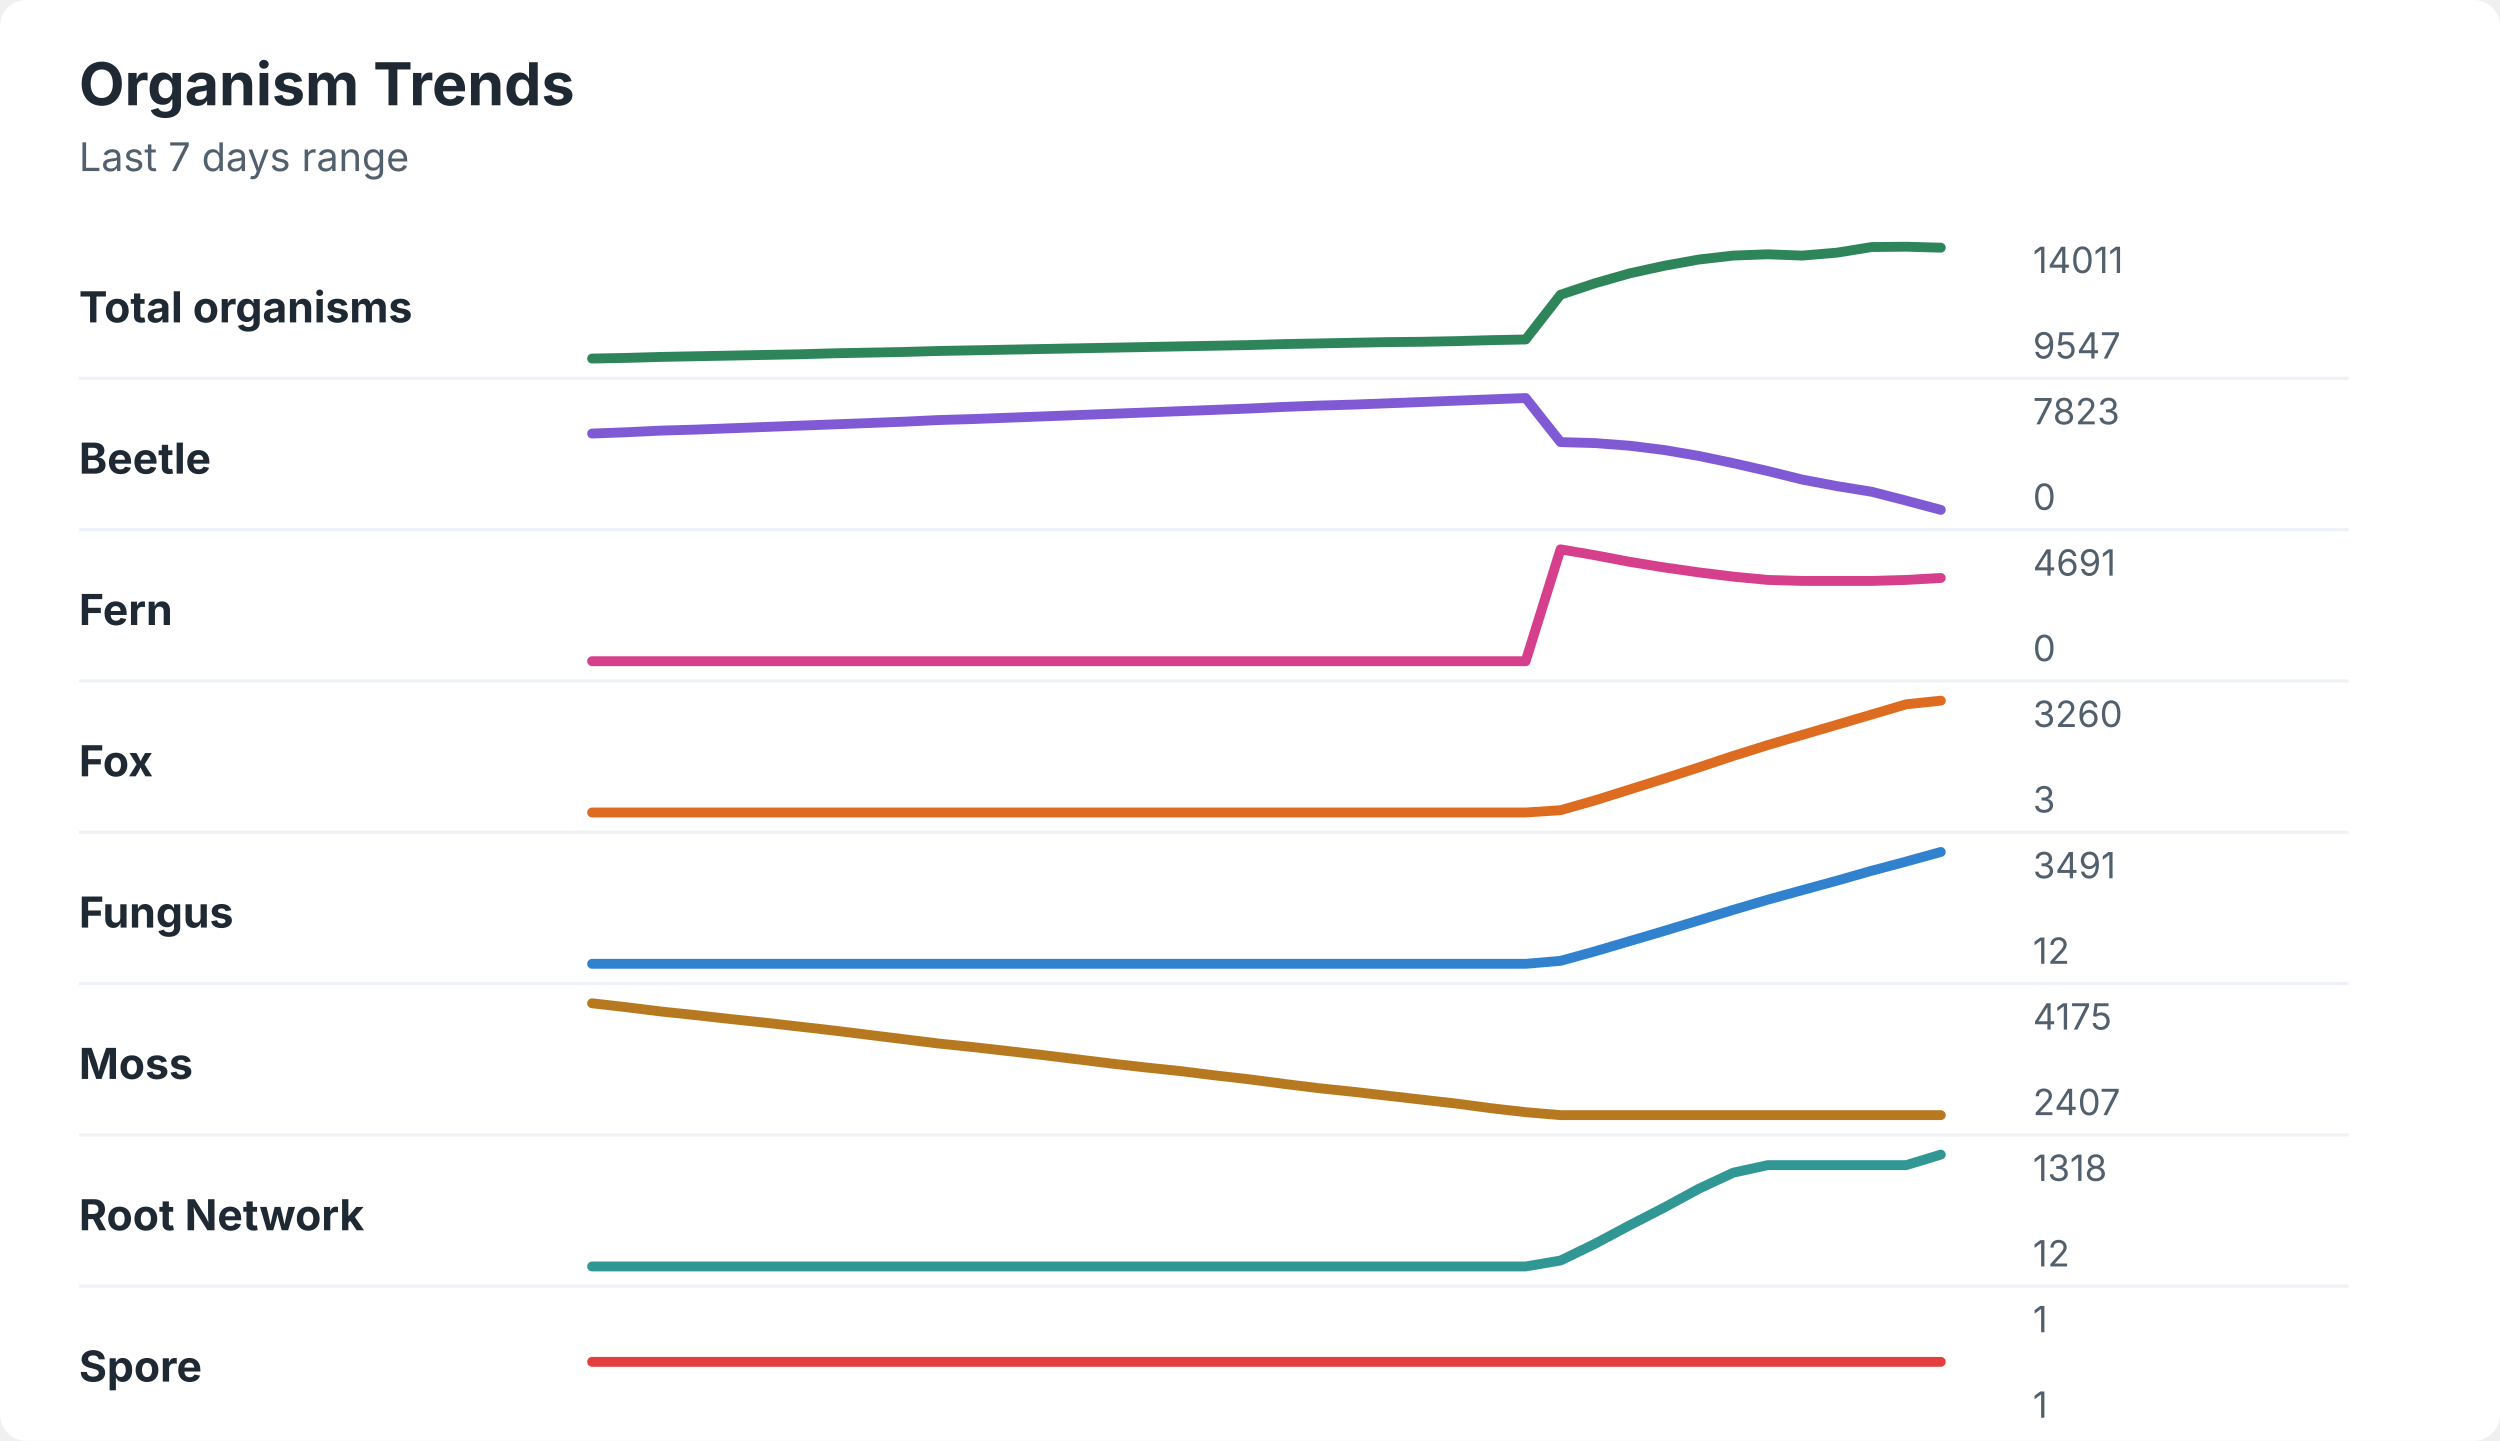
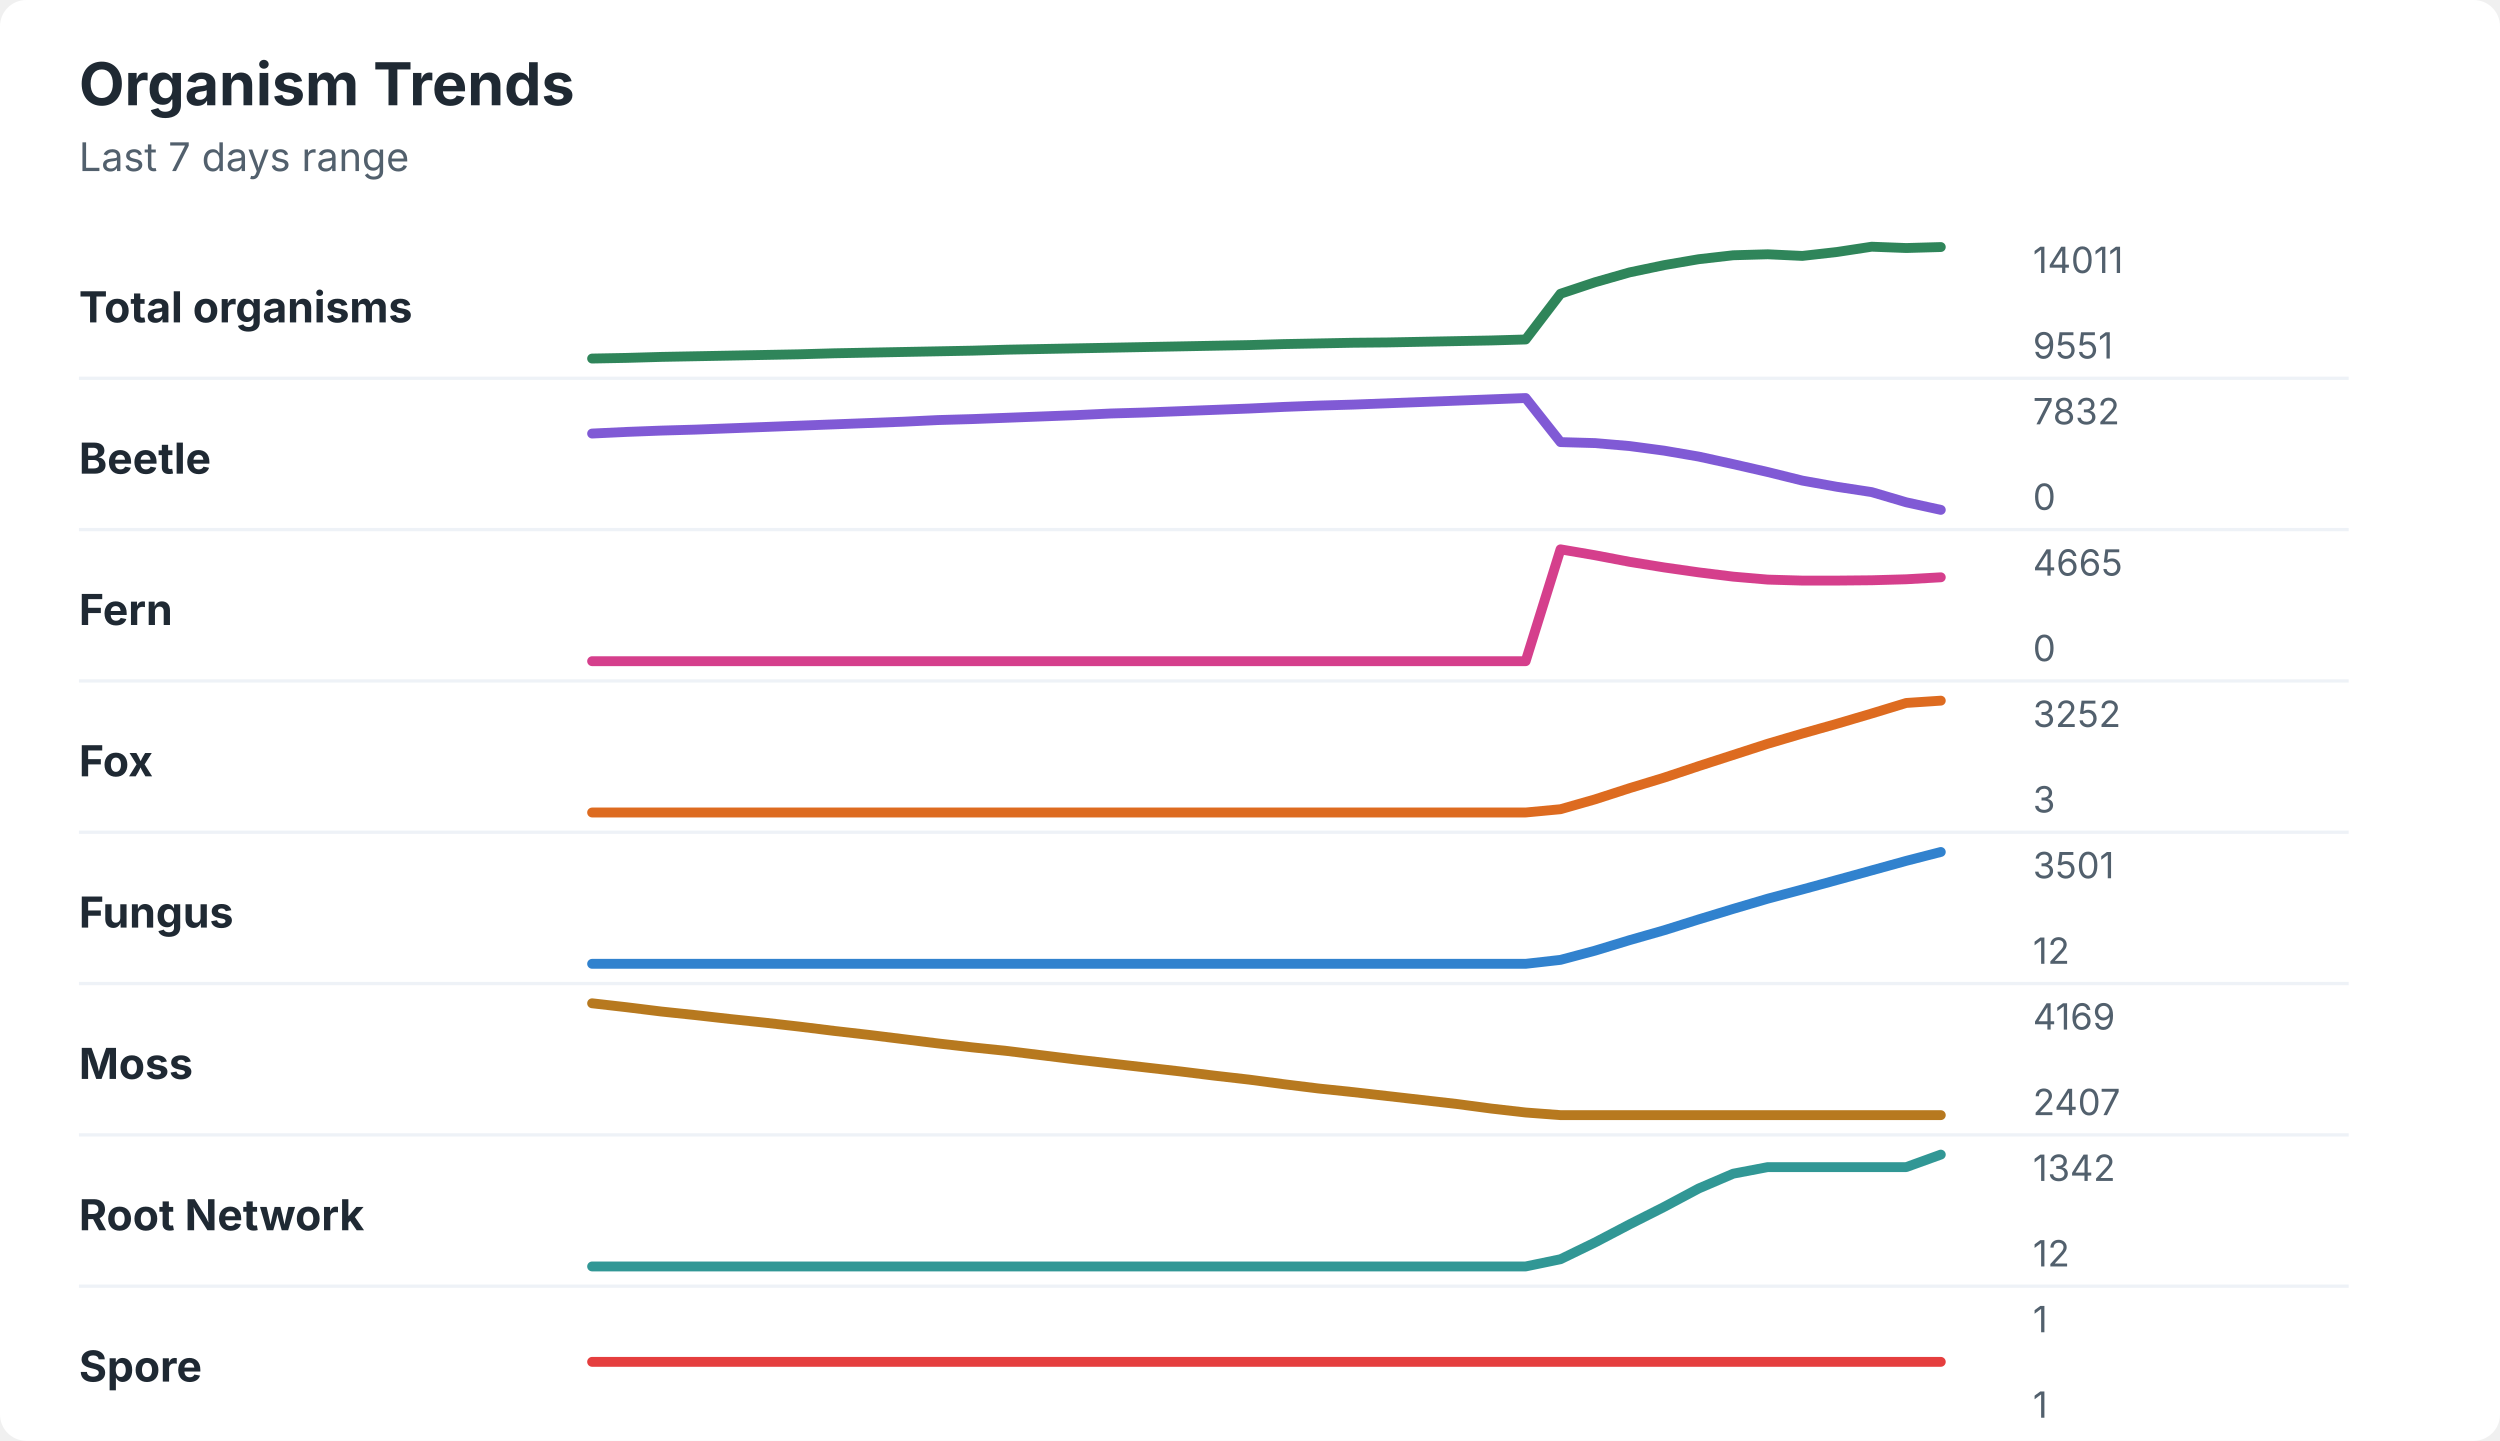
<svg xmlns="http://www.w3.org/2000/svg" width="760" height="438" viewBox="0 0 760 438" role="img" aria-labelledby="title desc">
  <rect width="760" height="438" rx="8" fill="#ffffff" />
  <style>
    text { font-family: -apple-system, BlinkMacSystemFont, "Segoe UI", sans-serif; }
    .title { font-size: 18px; font-weight: 700; fill: #1f2933; }
    .subtitle { font-size: 12px; fill: #52606d; }
    .label { font-size: 13px; font-weight: 650; fill: #1f2933; }
    .axis-value { font-size: 11px; fill: #52606d; }
    .separator { stroke: #eef2f7; stroke-width: 1; }
  </style>
  <text x="24" y="32" class="title">Organism Trends</text>
  <text x="24" y="52" class="subtitle">Last 7 days range</text>
  <text x="24" y="98" class="label">Total organisms</text>
-   <polyline points="180.0,109.0 190.5,108.8 201.0,108.5 211.5,108.3 222.1,108.1 232.6,107.9 243.1,107.7 253.6,107.4 264.1,107.2 274.6,107.0 285.1,106.7 295.6,106.5 306.2,106.3 316.7,106.1 327.2,105.9 337.7,105.7 348.2,105.5 358.7,105.3 369.2,105.1 379.7,104.9 390.3,104.6 400.8,104.4 411.3,104.2 421.8,104.0 432.3,103.9 442.8,103.7 453.3,103.4 463.8,103.2 474.4,89.6 484.9,86.1 495.4,83.1 505.9,80.8 516.4,78.9 526.9,77.7 537.4,77.3 547.9,77.7 558.5,76.8 569.0,75.1 579.5,75.0 590.0,75.3 " fill="none" stroke="#2f855a" stroke-width="3" stroke-linecap="round" stroke-linejoin="round" />
+   <polyline points="180.0,109.0 190.5,108.8 201.0,108.5 211.5,108.3 222.1,108.1 232.6,107.9 243.1,107.7 253.6,107.4 264.1,107.2 274.6,107.0 285.1,106.8 295.6,106.6 306.2,106.3 316.7,106.1 327.2,105.9 337.7,105.7 348.2,105.5 358.7,105.3 369.2,105.1 379.7,104.9 390.3,104.6 400.8,104.4 411.3,104.2 421.8,104.1 432.3,103.9 442.8,103.7 453.3,103.5 463.8,103.2 474.4,89.3 484.9,85.8 495.4,82.8 505.9,80.6 516.4,78.8 526.9,77.6 537.4,77.3 547.9,77.8 558.5,76.6 569.0,75.0 579.5,75.4 590.0,75.1 " fill="none" stroke="#2f855a" stroke-width="3" stroke-linecap="round" stroke-linejoin="round" />
  <text x="618" y="83" class="axis-value">14011</text>
-   <text x="618" y="109" class="axis-value">9547</text>
+   <text x="618" y="109" class="axis-value">9551</text>
  <line x1="24" y1="115.0" x2="714" y2="115.0" class="separator" />
  <text x="24" y="144" class="label">Beetle</text>
-   <polyline points="180.0,131.8 190.5,131.4 201.0,130.9 211.5,130.6 222.1,130.2 232.6,129.8 243.1,129.4 253.6,129.0 264.1,128.6 274.6,128.2 285.1,127.7 295.6,127.4 306.2,127.0 316.7,126.6 327.2,126.2 337.7,125.8 348.2,125.4 358.7,125.0 369.2,124.6 379.7,124.2 390.3,123.7 400.8,123.3 411.3,123.0 421.8,122.6 432.3,122.2 442.8,121.8 453.3,121.4 463.8,121.0 474.4,134.4 484.9,134.7 495.4,135.5 505.9,136.8 516.4,138.6 526.9,140.8 537.4,143.2 547.9,145.8 558.5,147.8 569.0,149.5 579.5,152.2 590.0,155.0 " fill="none" stroke="#805ad5" stroke-width="3" stroke-linecap="round" stroke-linejoin="round" />
-   <text x="618" y="129" class="axis-value">7823</text>
+   <polyline points="180.0,131.8 190.5,131.3 201.0,130.9 211.5,130.6 222.1,130.2 232.6,129.8 243.1,129.4 253.6,129.0 264.1,128.6 274.6,128.2 285.1,127.7 295.6,127.4 306.2,127.0 316.7,126.6 327.2,126.2 337.7,125.7 348.2,125.4 358.7,125.0 369.2,124.6 379.7,124.2 390.3,123.7 400.8,123.3 411.3,123.0 421.8,122.6 432.3,122.2 442.8,121.8 453.3,121.4 463.8,121.0 474.4,134.4 484.9,134.7 495.4,135.6 505.9,137.0 516.4,138.8 526.9,141.1 537.4,143.5 547.9,146.1 558.5,148.0 569.0,149.6 579.5,152.7 590.0,155.0 " fill="none" stroke="#805ad5" stroke-width="3" stroke-linecap="round" stroke-linejoin="round" />
+   <text x="618" y="129" class="axis-value">7832</text>
  <text x="618" y="155" class="axis-value">0</text>
  <line x1="24" y1="161.0" x2="714" y2="161.0" class="separator" />
  <text x="24" y="190" class="label">Fern</text>
-   <polyline points="180.0,201.0 190.5,201.0 201.0,201.0 211.5,201.0 222.1,201.0 232.6,201.0 243.1,201.0 253.6,201.0 264.1,201.0 274.6,201.0 285.1,201.0 295.6,201.0 306.2,201.0 316.7,201.0 327.2,201.0 337.7,201.0 348.2,201.0 358.7,201.0 369.2,201.0 379.7,201.0 390.3,201.0 400.8,201.0 411.3,201.0 421.8,201.0 432.3,201.0 442.8,201.0 453.3,201.0 463.8,201.0 474.4,167.0 484.9,168.8 495.4,170.8 505.9,172.5 516.4,174.0 526.9,175.3 537.4,176.3 547.9,176.6 558.5,176.6 569.0,176.6 579.5,176.3 590.0,175.7 " fill="none" stroke="#d53f8c" stroke-width="3" stroke-linecap="round" stroke-linejoin="round" />
-   <text x="618" y="175" class="axis-value">4691</text>
+   <polyline points="180.0,201.0 190.5,201.0 201.0,201.0 211.5,201.0 222.1,201.0 232.6,201.0 243.1,201.0 253.6,201.0 264.1,201.0 274.6,201.0 285.1,201.0 295.6,201.0 306.2,201.0 316.7,201.0 327.2,201.0 337.7,201.0 348.2,201.0 358.7,201.0 369.2,201.0 379.7,201.0 390.3,201.0 400.8,201.0 411.3,201.0 421.8,201.0 432.3,201.0 442.8,201.0 453.3,201.0 463.8,201.0 474.4,167.0 484.9,168.8 495.4,170.8 505.9,172.5 516.4,174.0 526.9,175.3 537.4,176.2 547.9,176.5 558.5,176.5 569.0,176.4 579.5,176.1 590.0,175.5 " fill="none" stroke="#d53f8c" stroke-width="3" stroke-linecap="round" stroke-linejoin="round" />
+   <text x="618" y="175" class="axis-value">4665</text>
  <text x="618" y="201" class="axis-value">0</text>
  <line x1="24" y1="207.0" x2="714" y2="207.0" class="separator" />
  <text x="24" y="236" class="label">Fox</text>
-   <polyline points="180.0,247.0 190.5,247.0 201.0,247.0 211.5,247.0 222.1,247.0 232.6,247.0 243.1,247.0 253.6,247.0 264.1,247.0 274.6,247.0 285.1,247.0 295.6,247.0 306.2,247.0 316.7,247.0 327.2,247.0 337.7,247.0 348.2,247.0 358.7,247.0 369.2,247.0 379.7,247.0 390.3,247.0 400.8,247.0 411.3,247.0 421.8,247.0 432.3,247.0 442.8,247.0 453.3,247.0 463.8,247.0 474.4,246.3 484.9,243.3 495.4,240.0 505.9,236.7 516.4,233.3 526.9,229.8 537.4,226.5 547.9,223.4 558.5,220.3 569.0,217.2 579.5,214.1 590.0,213.0 " fill="none" stroke="#dd6b20" stroke-width="3" stroke-linecap="round" stroke-linejoin="round" />
-   <text x="618" y="221" class="axis-value">3260</text>
+   <polyline points="180.0,247.0 190.5,247.0 201.0,247.0 211.5,247.0 222.1,247.0 232.6,247.0 243.1,247.0 253.6,247.0 264.1,247.0 274.6,247.0 285.1,247.0 295.6,247.0 306.2,247.0 316.7,247.0 327.2,247.0 337.7,247.0 348.2,247.0 358.7,247.0 369.2,247.0 379.7,247.0 390.3,247.0 400.8,247.0 411.3,247.0 421.8,247.0 432.3,247.0 442.8,247.0 453.3,247.0 463.8,247.0 474.4,246.0 484.9,243.0 495.4,239.6 505.9,236.4 516.4,232.9 526.9,229.5 537.4,226.1 547.9,223.0 558.5,220.0 569.0,216.9 579.5,213.7 590.0,213.0 " fill="none" stroke="#dd6b20" stroke-width="3" stroke-linecap="round" stroke-linejoin="round" />
+   <text x="618" y="221" class="axis-value">3252</text>
  <text x="618" y="247" class="axis-value">3</text>
  <line x1="24" y1="253.0" x2="714" y2="253.0" class="separator" />
  <text x="24" y="282" class="label">Fungus</text>
-   <polyline points="180.0,293.0 190.5,293.0 201.0,293.0 211.5,293.0 222.1,293.0 232.6,293.0 243.1,293.0 253.6,293.0 264.1,293.0 274.6,293.0 285.1,293.0 295.6,293.0 306.2,293.0 316.7,293.0 327.2,293.0 337.7,293.0 348.2,293.0 358.7,293.0 369.2,293.0 379.7,293.0 390.3,293.0 400.8,293.0 411.3,293.0 421.8,293.0 432.3,293.0 442.8,293.0 453.3,293.0 463.8,293.0 474.4,292.1 484.9,289.2 495.4,286.1 505.9,283.0 516.4,279.8 526.9,276.6 537.4,273.5 547.9,270.6 558.5,267.7 569.0,264.7 579.5,261.9 590.0,259.0 " fill="none" stroke="#3182ce" stroke-width="3" stroke-linecap="round" stroke-linejoin="round" />
-   <text x="618" y="267" class="axis-value">3491</text>
+   <polyline points="180.0,293.0 190.5,293.0 201.0,293.0 211.5,293.0 222.1,293.0 232.6,293.0 243.1,293.0 253.6,293.0 264.1,293.0 274.6,293.0 285.1,293.0 295.6,293.0 306.2,293.0 316.7,293.0 327.2,293.0 337.7,293.0 348.2,293.0 358.7,293.0 369.2,293.0 379.7,293.0 390.3,293.0 400.8,293.0 411.3,293.0 421.8,293.0 432.3,293.0 442.8,293.0 453.3,293.0 463.8,293.0 474.4,291.8 484.9,289.0 495.4,285.8 505.9,282.8 516.4,279.5 526.9,276.3 537.4,273.2 547.9,270.4 558.5,267.5 569.0,264.6 579.5,261.7 590.0,259.0 " fill="none" stroke="#3182ce" stroke-width="3" stroke-linecap="round" stroke-linejoin="round" />
+   <text x="618" y="267" class="axis-value">3501</text>
  <text x="618" y="293" class="axis-value">12</text>
  <line x1="24" y1="299.0" x2="714" y2="299.0" class="separator" />
  <text x="24" y="328" class="label">Moss</text>
-   <polyline points="180.0,305.0 190.5,306.2 201.0,307.5 211.5,308.6 222.1,309.8 232.6,310.9 243.1,312.1 253.6,313.3 264.1,314.6 274.6,315.9 285.1,317.2 295.6,318.3 306.2,319.5 316.7,320.7 327.2,322.0 337.7,323.3 348.2,324.5 358.7,325.6 369.2,326.9 379.7,328.1 390.3,329.5 400.8,330.8 411.3,331.9 421.8,333.1 432.3,334.3 442.8,335.5 453.3,336.9 463.8,338.1 474.4,339.0 484.9,339.0 495.4,339.0 505.9,339.0 516.4,339.0 526.9,339.0 537.4,339.0 547.9,339.0 558.5,339.0 569.0,339.0 579.5,339.0 590.0,339.0 " fill="none" stroke="#b7791f" stroke-width="3" stroke-linecap="round" stroke-linejoin="round" />
-   <text x="618" y="313" class="axis-value">4175</text>
+   <polyline points="180.0,305.0 190.5,306.2 201.0,307.5 211.5,308.6 222.1,309.8 232.6,310.9 243.1,312.1 253.6,313.4 264.1,314.6 274.6,315.9 285.1,317.2 295.6,318.4 306.2,319.5 316.7,320.8 327.2,322.1 337.7,323.3 348.2,324.5 358.7,325.7 369.2,327.0 379.7,328.2 390.3,329.6 400.8,330.9 411.3,332.0 421.8,333.2 432.3,334.4 442.8,335.6 453.3,337.0 463.8,338.2 474.4,339.0 484.9,339.0 495.4,339.0 505.9,339.0 516.4,339.0 526.9,339.0 537.4,339.0 547.9,339.0 558.5,339.0 569.0,339.0 579.5,339.0 590.0,339.0 " fill="none" stroke="#b7791f" stroke-width="3" stroke-linecap="round" stroke-linejoin="round" />
+   <text x="618" y="313" class="axis-value">4169</text>
  <text x="618" y="339" class="axis-value">2407</text>
  <line x1="24" y1="345.0" x2="714" y2="345.0" class="separator" />
  <text x="24" y="374" class="label">Root Network</text>
-   <polyline points="180.0,385.0 190.5,385.0 201.0,385.0 211.5,385.0 222.1,385.0 232.6,385.0 243.1,385.0 253.6,385.0 264.1,385.0 274.6,385.0 285.1,385.0 295.6,385.0 306.2,385.0 316.7,385.0 327.2,385.0 337.7,385.0 348.2,385.0 358.7,385.0 369.2,385.0 379.7,385.0 390.3,385.0 400.8,385.0 411.3,385.0 421.8,385.0 432.3,385.0 442.8,385.0 453.3,385.0 463.8,385.0 474.4,383.2 484.9,378.1 495.4,372.5 505.9,367.1 516.4,361.4 526.9,356.5 537.4,354.2 547.9,354.2 558.5,354.2 569.0,354.2 579.5,354.2 590.0,351.0 " fill="none" stroke="#319795" stroke-width="3" stroke-linecap="round" stroke-linejoin="round" />
-   <text x="618" y="359" class="axis-value">1318</text>
+   <polyline points="180.0,385.0 190.5,385.0 201.0,385.0 211.5,385.0 222.1,385.0 232.6,385.0 243.1,385.0 253.6,385.0 264.1,385.0 274.6,385.0 285.1,385.0 295.6,385.0 306.2,385.0 316.7,385.0 327.2,385.0 337.7,385.0 348.2,385.0 358.7,385.0 369.2,385.0 379.7,385.0 390.3,385.0 400.8,385.0 411.3,385.0 421.8,385.0 432.3,385.0 442.8,385.0 453.3,385.0 463.8,385.0 474.4,382.8 484.9,377.7 495.4,372.2 505.9,366.9 516.4,361.3 526.9,356.8 537.4,354.8 547.9,354.8 558.5,354.8 569.0,354.8 579.5,354.8 590.0,351.0 " fill="none" stroke="#319795" stroke-width="3" stroke-linecap="round" stroke-linejoin="round" />
+   <text x="618" y="359" class="axis-value">1342</text>
  <text x="618" y="385" class="axis-value">12</text>
  <line x1="24" y1="391.0" x2="714" y2="391.0" class="separator" />
  <text x="24" y="420" class="label">Spore</text>
  <polyline points="180.0,414.0 190.5,414.0 201.0,414.0 211.5,414.0 222.1,414.0 232.6,414.0 243.1,414.0 253.6,414.0 264.1,414.0 274.6,414.0 285.1,414.0 295.6,414.0 306.2,414.0 316.7,414.0 327.2,414.0 337.7,414.0 348.2,414.0 358.7,414.0 369.2,414.0 379.7,414.0 390.3,414.0 400.8,414.0 411.3,414.0 421.8,414.0 432.3,414.0 442.8,414.0 453.3,414.0 463.8,414.0 474.4,414.0 484.9,414.0 495.4,414.0 505.9,414.0 516.4,414.0 526.9,414.0 537.4,414.0 547.9,414.0 558.5,414.0 569.0,414.0 579.5,414.0 590.0,414.0 " fill="none" stroke="#e53e3e" stroke-width="3" stroke-linecap="round" stroke-linejoin="round" />
  <text x="618" y="405" class="axis-value">1</text>
  <text x="618" y="431" class="axis-value">1</text>
</svg>
